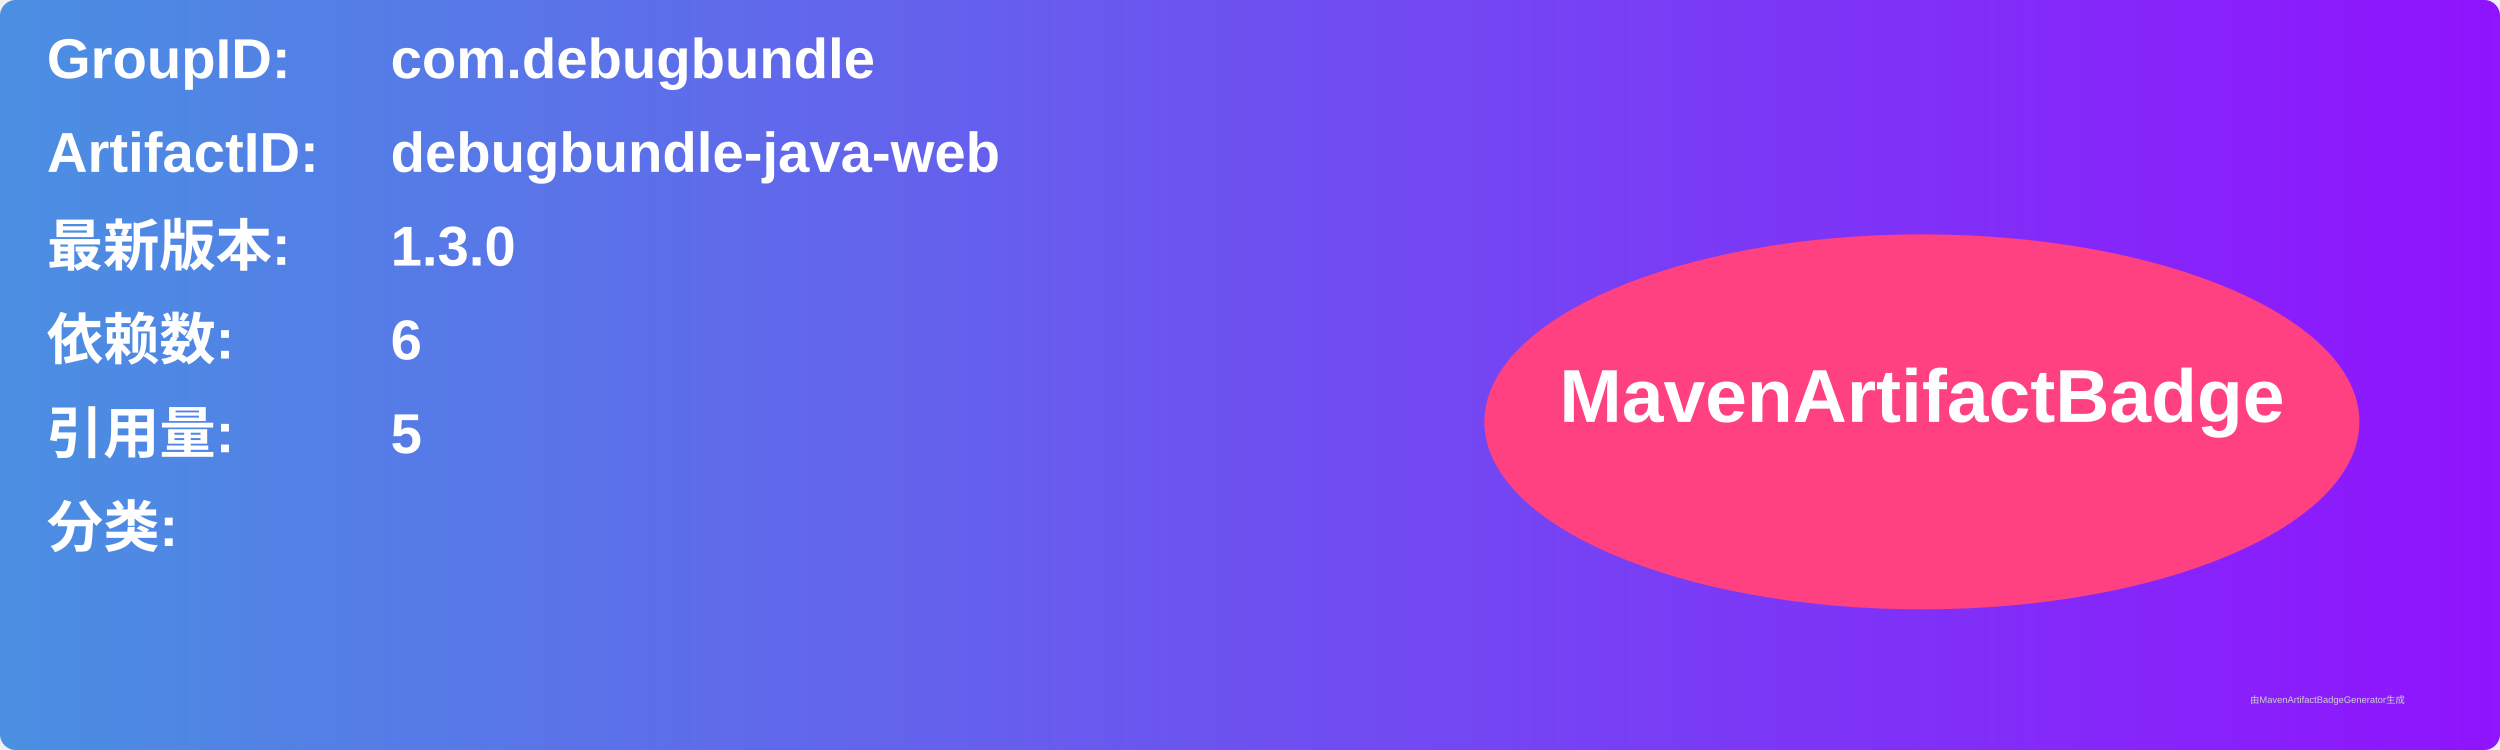
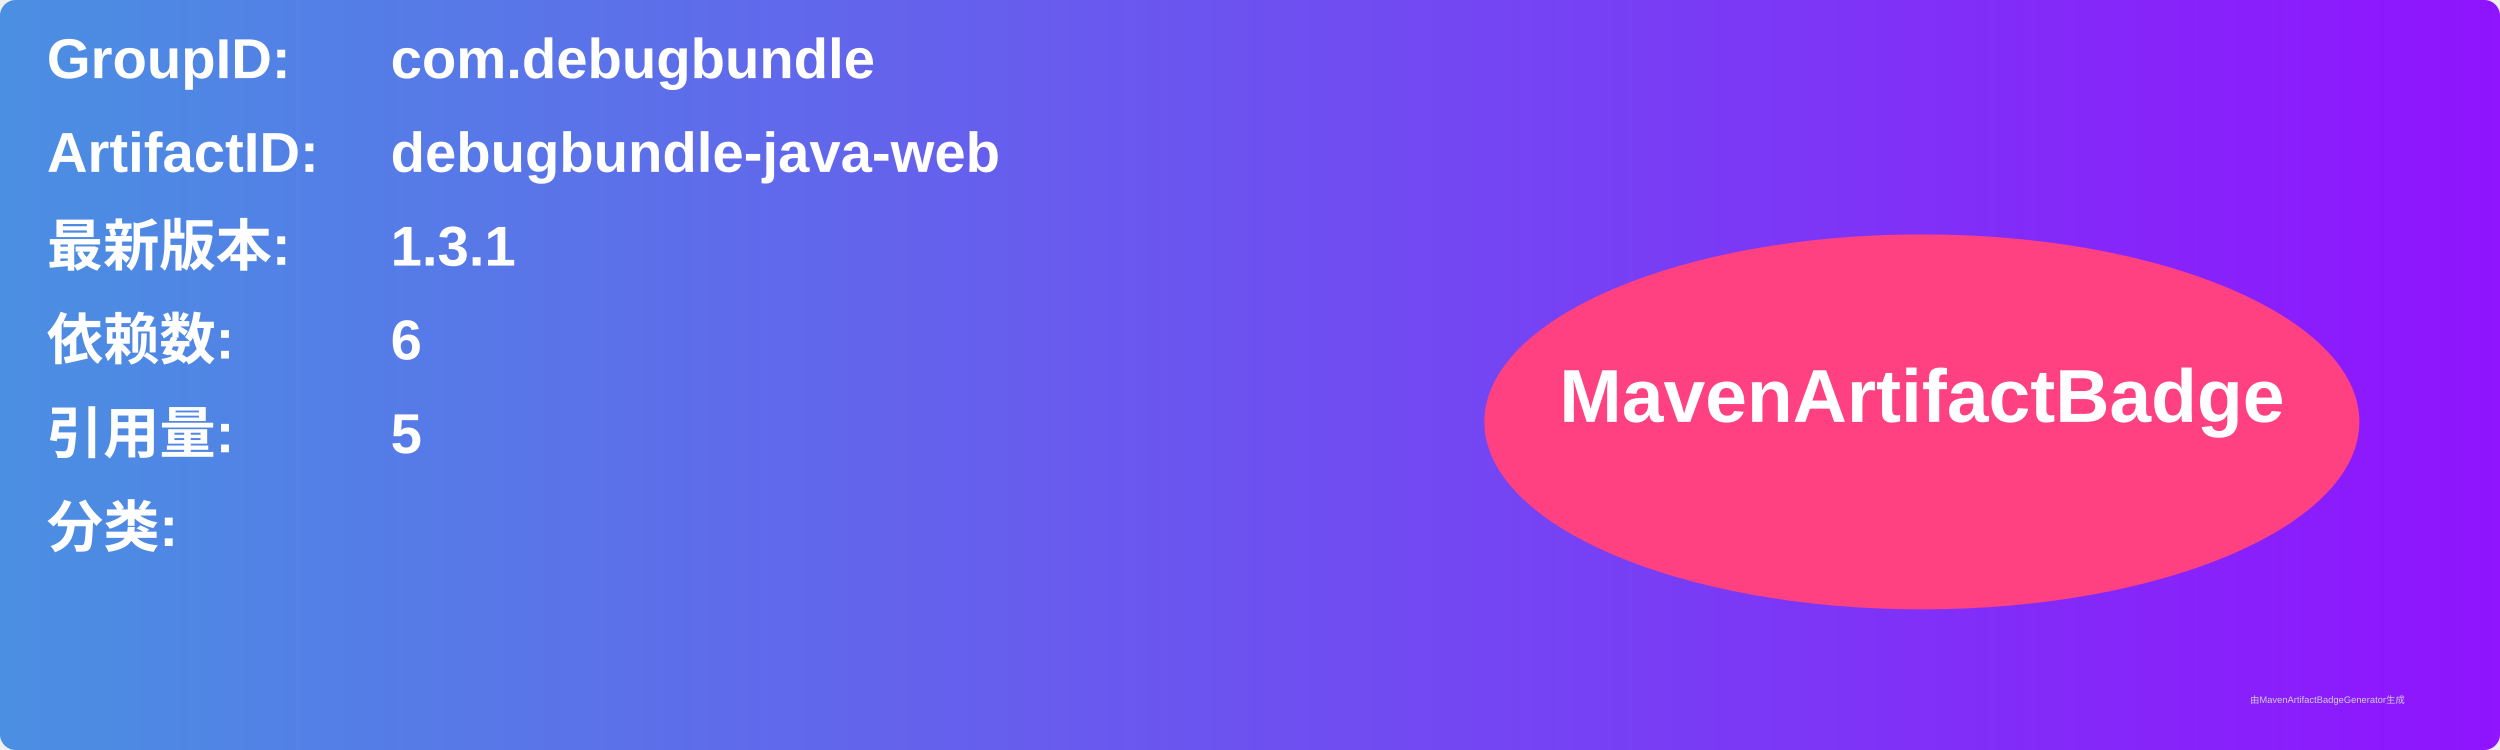
<svg xmlns="http://www.w3.org/2000/svg" width="800" height="240" viewBox="0 0 800 240">
  <linearGradient id="grad" x1="0%" y1="0%" x2="100%" y2="0%">
    <stop offset="0%" stop-color="#4a90e2" />
    <stop offset="100%" stop-color="#9013fe" />
  </linearGradient>
  <rect width="100%" height="100%" rx="5" ry="5" fill="url(#grad)" />
  <g transform="translate(15, 15)">
    <text x="0" y="10" font-family="Arial" font-size="18" fill="white" font-weight="bold" width="260">GroupID:</text>
    <text x="110" y="10" font-family="Arial" font-size="18" fill="white" font-weight="bold" width="460">com.debugbundle</text>
    <text x="0" y="40" font-family="Arial" font-size="18" fill="white" font-weight="bold" width="260">ArtifactID:</text>
    <text x="110" y="40" font-family="Arial" font-size="18" fill="white" font-weight="bold" width="460">debugbundle-java-web</text>
    <text x="0" y="70" font-family="Arial" font-size="18" fill="white" font-weight="bold">最新版本:</text>
    <text x="110" y="70" font-family="Arial" font-size="18" fill="white" font-weight="bold">
-       <tspan font-weight="bold">1.3.0</tspan>
+       <tspan font-weight="bold">1.3.1</tspan>
    </text>
    <text x="0" y="100" font-family="Arial" font-size="18" fill="white" font-weight="bold">依赖数: </text>
    <text x="110" y="100" font-family="Arial" font-size="18" fill="white">
      <tspan font-weight="bold">6</tspan>
    </text>
    <text x="0" y="130" font-family="Arial" font-size="18" fill="white" font-weight="bold">引用量: </text>
    <text x="110" y="130" font-family="Arial" font-size="18" fill="white">
      <tspan font-weight="bold">5</tspan>
    </text>
    <text x="0" y="160" font-family="Arial" font-size="18" fill="white" font-weight="bold">分类:</text>
    <text x="10" y="190" font-family="Arial" font-size="10" fill="white">
      <tspan font-weight="bold" />
    </text>
    <ellipse cx="600" cy="120" rx="140" ry="60" fill="#ff4081" />
    <text x="600" y="120" text-anchor="middle" font-family="Arial" font-size="24" fill="white" font-weight="bold">MavenArtifactBadge</text>
  </g>
  <text x="720" y="225" font-family="Arial" font-size="3" fill="#d0d0d0">由MavenArtifactBadgeGenerator生成</text>
</svg>
